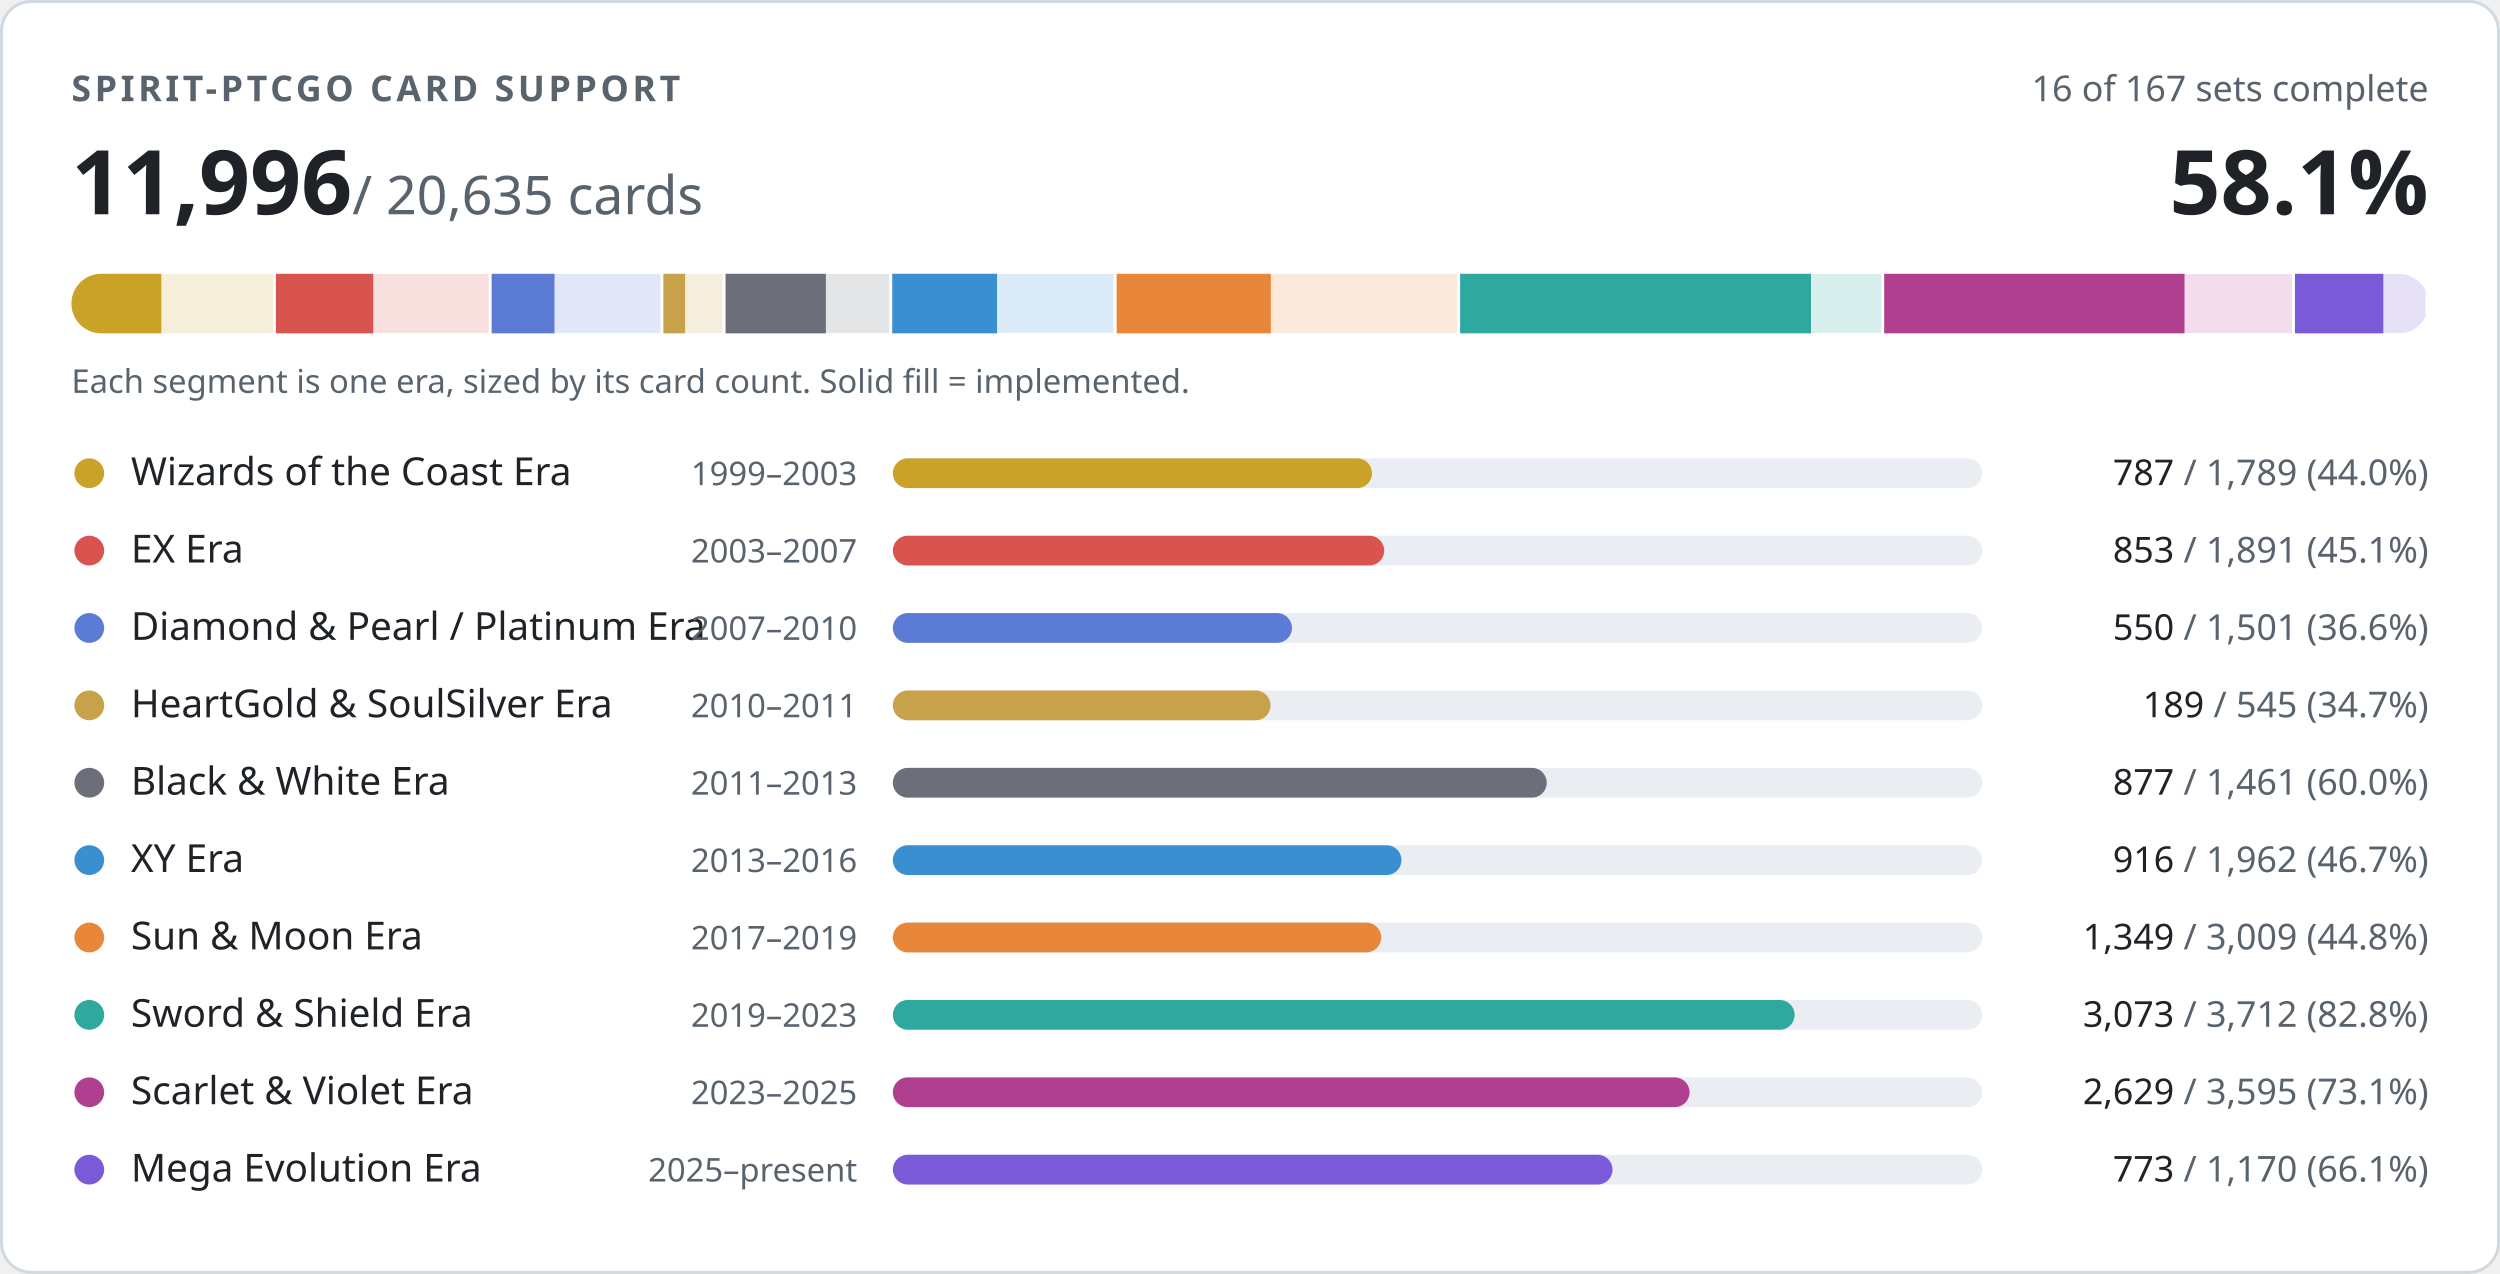
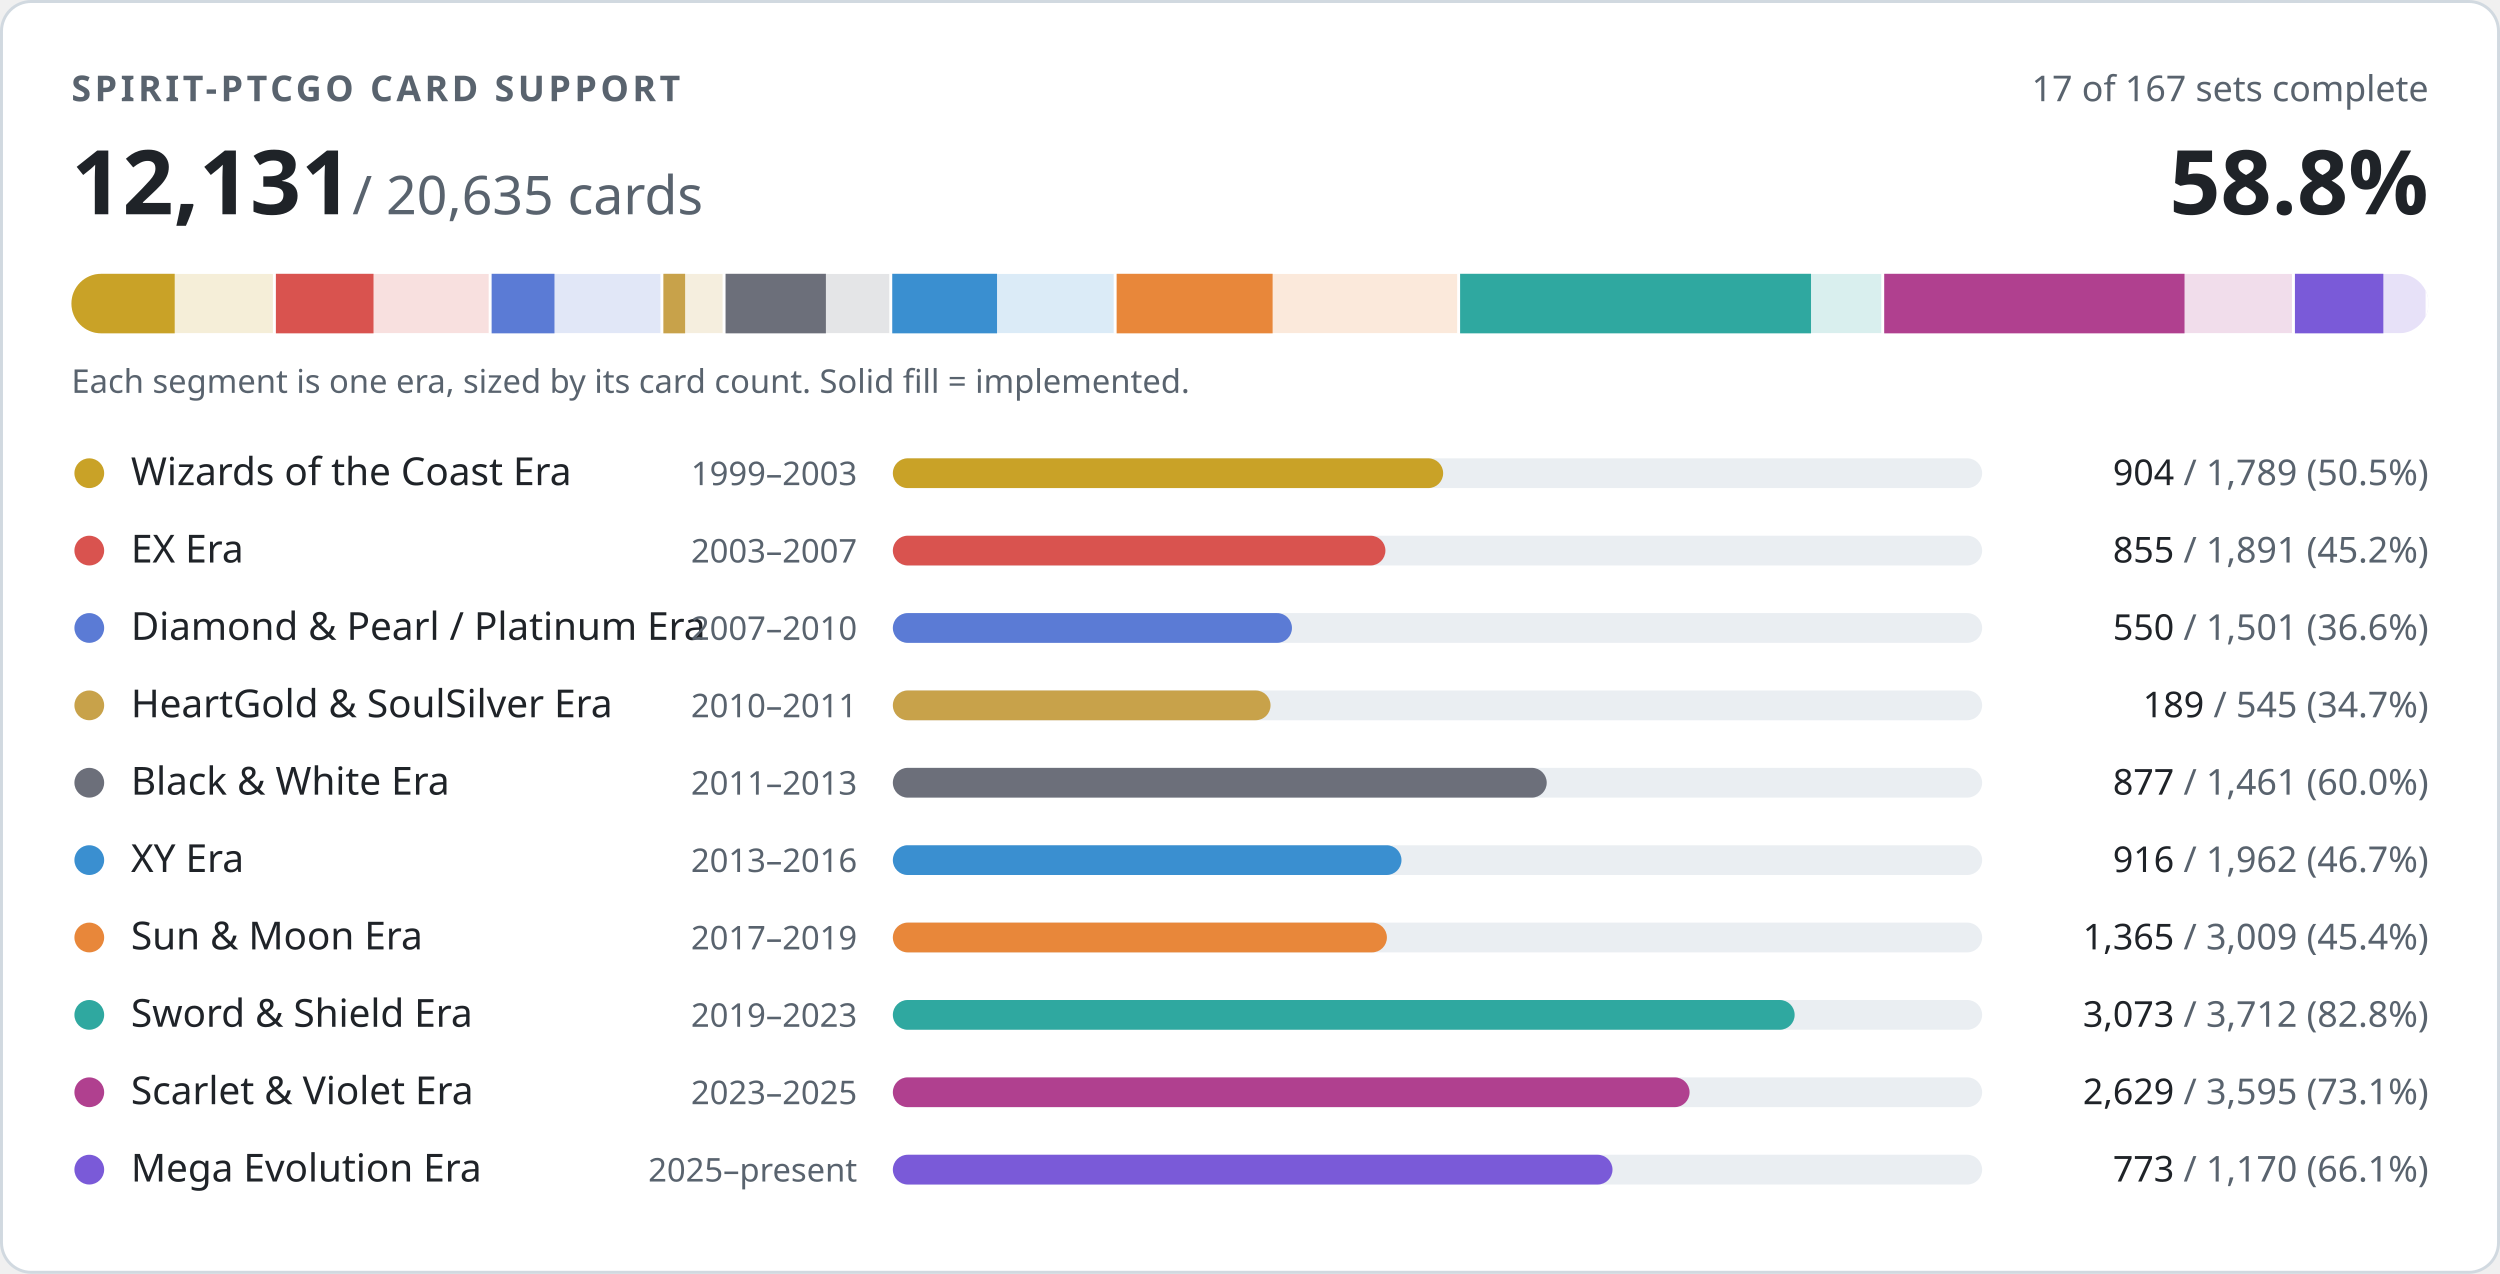
- <svg xmlns="http://www.w3.org/2000/svg" width="840" height="428" viewBox="0 0 840 428" role="img" aria-label="PTCGO Revival card support: 11996 of 20635 cards implemented">
+ <svg xmlns="http://www.w3.org/2000/svg" width="840" height="428" viewBox="0 0 840 428" role="img" aria-label="PTCGO Revival card support: 12131 of 20635 cards implemented">
  <style>
.t{fill:#1f2328}.m{fill:#59636e}.trk{fill:#eaeef2}.bd{stroke:#d1d9e0}.bg{fill:#ffffff}
@media (prefers-color-scheme:dark){.t{fill:#f0f6fc}.m{fill:#9198a1}.trk{fill:#262c36}.bd{stroke:#3d444d}.bg{fill:#0d1117}}
text{font-family:-apple-system,BlinkMacSystemFont,'Segoe UI','Noto Sans',Helvetica,Arial,sans-serif;font-variant-numeric:tabular-nums}
</style>
  <rect class="bg bd" x="0.5" y="0.5" width="839" height="427" rx="10" stroke-width="1" />
  <text class="m" x="24" y="34" font-size="12" font-weight="600" letter-spacing="1.2">SPIRIT-PTCGO CARD SUPPORT</text>
-   <text class="m" x="816" y="34" font-size="12" text-anchor="end">16 of 167 sets complete</text>
-   <text class="t" x="24" y="72" font-size="30" font-weight="700">11,996<tspan class="m" font-size="18" font-weight="400"> / 20,635 cards</tspan>
+   <text class="m" x="816" y="34" font-size="12" text-anchor="end">17 of 167 sets complete</text>
+   <text class="t" x="24" y="72" font-size="30" font-weight="700">12,131<tspan class="m" font-size="18" font-weight="400"> / 20,635 cards</tspan>
  </text>
-   <text class="t" x="816" y="72" font-size="30" font-weight="700" text-anchor="end">58.1%</text>
+   <text class="t" x="816" y="72" font-size="30" font-weight="700" text-anchor="end">58.8%</text>
  <clipPath id="strip">
    <rect x="24" y="92" width="792" height="20" rx="10" />
  </clipPath>
  <g clip-path="url(#strip)">
    <rect x="24.0" y="92" width="68.7" height="20" fill="#c9a227" opacity="0.18" />
-     <rect x="24.0" y="92" width="30.2" height="20" fill="#c9a227" />
+     <rect x="24.0" y="92" width="34.7" height="20" fill="#c9a227" />
    <rect x="91.7" y="92" width="2" height="20" class="bg" />
    <rect x="92.7" y="92" width="72.6" height="20" fill="#d9534f" opacity="0.18" />
-     <rect x="92.7" y="92" width="32.7" height="20" fill="#d9534f" />
+     <rect x="92.7" y="92" width="32.8" height="20" fill="#d9534f" />
    <rect x="164.2" y="92" width="2" height="20" class="bg" />
    <rect x="165.2" y="92" width="57.6" height="20" fill="#5b7bd5" opacity="0.18" />
    <rect x="165.2" y="92" width="21.1" height="20" fill="#5b7bd5" />
    <rect x="221.9" y="92" width="2" height="20" class="bg" />
    <rect x="222.9" y="92" width="20.9" height="20" fill="#c8a24a" opacity="0.18" />
    <rect x="222.9" y="92" width="7.3" height="20" fill="#c8a24a" />
    <rect x="242.8" y="92" width="2" height="20" class="bg" />
    <rect x="243.8" y="92" width="56.1" height="20" fill="#6c6f7a" opacity="0.18" />
    <rect x="243.8" y="92" width="33.7" height="20" fill="#6c6f7a" />
    <rect x="298.8" y="92" width="2" height="20" class="bg" />
    <rect x="299.8" y="92" width="75.3" height="20" fill="#3a8fd0" opacity="0.18" />
    <rect x="299.8" y="92" width="35.2" height="20" fill="#3a8fd0" />
    <rect x="374.2" y="92" width="2" height="20" class="bg" />
    <rect x="375.2" y="92" width="115.5" height="20" fill="#e8873a" opacity="0.18" />
-     <rect x="375.2" y="92" width="51.8" height="20" fill="#e8873a" />
+     <rect x="375.2" y="92" width="52.4" height="20" fill="#e8873a" />
    <rect x="489.6" y="92" width="2" height="20" class="bg" />
    <rect x="490.6" y="92" width="142.5" height="20" fill="#2fa8a0" opacity="0.18" />
    <rect x="490.6" y="92" width="117.9" height="20" fill="#2fa8a0" />
    <rect x="632.1" y="92" width="2" height="20" class="bg" />
    <rect x="633.1" y="92" width="138.0" height="20" fill="#b0408f" opacity="0.18" />
    <rect x="633.1" y="92" width="100.9" height="20" fill="#b0408f" />
    <rect x="770.1" y="92" width="2" height="20" class="bg" />
    <rect x="771.1" y="92" width="44.9" height="20" fill="#7a5ad8" opacity="0.18" />
    <rect x="771.1" y="92" width="29.7" height="20" fill="#7a5ad8" />
    <rect x="815.0" y="92" width="2" height="20" class="bg" />
  </g>
  <text class="m" x="24" y="132" font-size="11">Each segment is one era, sized by its card count. Solid fill = implemented.</text>
  <circle cx="30" cy="159" r="5" fill="#c9a227" />
  <text class="t" x="44" y="163" font-size="13">Wizards of the Coast Era</text>
  <text class="m" x="288" y="163" font-size="11" text-anchor="end">1999–2003</text>
  <rect class="trk" x="300" y="154" width="366" height="10" rx="5" />
-   <rect x="300" y="154" width="161.0" height="10" rx="5" fill="#c9a227" />
+   <rect x="300" y="154" width="184.9" height="10" rx="5" fill="#c9a227" />
  <text class="m" x="816" y="163" font-size="12" text-anchor="end">
-     <tspan class="t">787</tspan> / 1,789 (44.0%)</text>
+     <tspan class="t">904</tspan> / 1,789 (50.5%)</text>
  <circle cx="30" cy="185" r="5" fill="#d9534f" />
  <text class="t" x="44" y="189" font-size="13">EX Era</text>
  <text class="m" x="288" y="189" font-size="11" text-anchor="end">2003–2007</text>
  <rect class="trk" x="300" y="180" width="366" height="10" rx="5" />
-   <rect x="300" y="180" width="165.1" height="10" rx="5" fill="#d9534f" />
+   <rect x="300" y="180" width="165.5" height="10" rx="5" fill="#d9534f" />
  <text class="m" x="816" y="189" font-size="12" text-anchor="end">
-     <tspan class="t">853</tspan> / 1,891 (45.1%)</text>
+     <tspan class="t">855</tspan> / 1,891 (45.2%)</text>
  <circle cx="30" cy="211" r="5" fill="#5b7bd5" />
  <text class="t" x="44" y="215" font-size="13">Diamond &amp; Pearl / Platinum Era</text>
  <text class="m" x="288" y="215" font-size="11" text-anchor="end">2007–2010</text>
  <rect class="trk" x="300" y="206" width="366" height="10" rx="5" />
  <rect x="300" y="206" width="134.1" height="10" rx="5" fill="#5b7bd5" />
  <text class="m" x="816" y="215" font-size="12" text-anchor="end">
    <tspan class="t">550</tspan> / 1,501 (36.6%)</text>
  <circle cx="30" cy="237" r="5" fill="#c8a24a" />
  <text class="t" x="44" y="241" font-size="13">HeartGold &amp; SoulSilver Era</text>
  <text class="m" x="288" y="241" font-size="11" text-anchor="end">2010–2011</text>
  <rect class="trk" x="300" y="232" width="366" height="10" rx="5" />
  <rect x="300" y="232" width="126.9" height="10" rx="5" fill="#c8a24a" />
  <text class="m" x="816" y="241" font-size="12" text-anchor="end">
    <tspan class="t">189</tspan> / 545 (34.7%)</text>
  <circle cx="30" cy="263" r="5" fill="#6c6f7a" />
  <text class="t" x="44" y="267" font-size="13">Black &amp; White Era</text>
  <text class="m" x="288" y="267" font-size="11" text-anchor="end">2011–2013</text>
  <rect class="trk" x="300" y="258" width="366" height="10" rx="5" />
  <rect x="300" y="258" width="219.7" height="10" rx="5" fill="#6c6f7a" />
  <text class="m" x="816" y="267" font-size="12" text-anchor="end">
    <tspan class="t">877</tspan> / 1,461 (60.0%)</text>
  <circle cx="30" cy="289" r="5" fill="#3a8fd0" />
  <text class="t" x="44" y="293" font-size="13">XY Era</text>
  <text class="m" x="288" y="293" font-size="11" text-anchor="end">2013–2016</text>
  <rect class="trk" x="300" y="284" width="366" height="10" rx="5" />
  <rect x="300" y="284" width="170.9" height="10" rx="5" fill="#3a8fd0" />
  <text class="m" x="816" y="293" font-size="12" text-anchor="end">
    <tspan class="t">916</tspan> / 1,962 (46.7%)</text>
  <circle cx="30" cy="315" r="5" fill="#e8873a" />
  <text class="t" x="44" y="319" font-size="13">Sun &amp; Moon Era</text>
  <text class="m" x="288" y="319" font-size="11" text-anchor="end">2017–2019</text>
  <rect class="trk" x="300" y="310" width="366" height="10" rx="5" />
-   <rect x="300" y="310" width="164.1" height="10" rx="5" fill="#e8873a" />
+   <rect x="300" y="310" width="166.0" height="10" rx="5" fill="#e8873a" />
  <text class="m" x="816" y="319" font-size="12" text-anchor="end">
-     <tspan class="t">1,349</tspan> / 3,009 (44.8%)</text>
+     <tspan class="t">1,365</tspan> / 3,009 (45.4%)</text>
  <circle cx="30" cy="341" r="5" fill="#2fa8a0" />
  <text class="t" x="44" y="345" font-size="13">Sword &amp; Shield Era</text>
  <text class="m" x="288" y="345" font-size="11" text-anchor="end">2019–2023</text>
  <rect class="trk" x="300" y="336" width="366" height="10" rx="5" />
  <rect x="300" y="336" width="303.0" height="10" rx="5" fill="#2fa8a0" />
  <text class="m" x="816" y="345" font-size="12" text-anchor="end">
    <tspan class="t">3,073</tspan> / 3,712 (82.8%)</text>
  <circle cx="30" cy="367" r="5" fill="#b0408f" />
  <text class="t" x="44" y="371" font-size="13">Scarlet &amp; Violet Era</text>
  <text class="m" x="288" y="371" font-size="11" text-anchor="end">2023–2025</text>
  <rect class="trk" x="300" y="362" width="366" height="10" rx="5" />
  <rect x="300" y="362" width="267.7" height="10" rx="5" fill="#b0408f" />
  <text class="m" x="816" y="371" font-size="12" text-anchor="end">
    <tspan class="t">2,629</tspan> / 3,595 (73.1%)</text>
  <circle cx="30" cy="393" r="5" fill="#7a5ad8" />
  <text class="t" x="44" y="397" font-size="13">Mega Evolution Era</text>
  <text class="m" x="288" y="397" font-size="11" text-anchor="end">2025–present</text>
  <rect class="trk" x="300" y="388" width="366" height="10" rx="5" />
  <rect x="300" y="388" width="241.8" height="10" rx="5" fill="#7a5ad8" />
  <text class="m" x="816" y="397" font-size="12" text-anchor="end">
    <tspan class="t">773</tspan> / 1,170 (66.1%)</text>
</svg>
